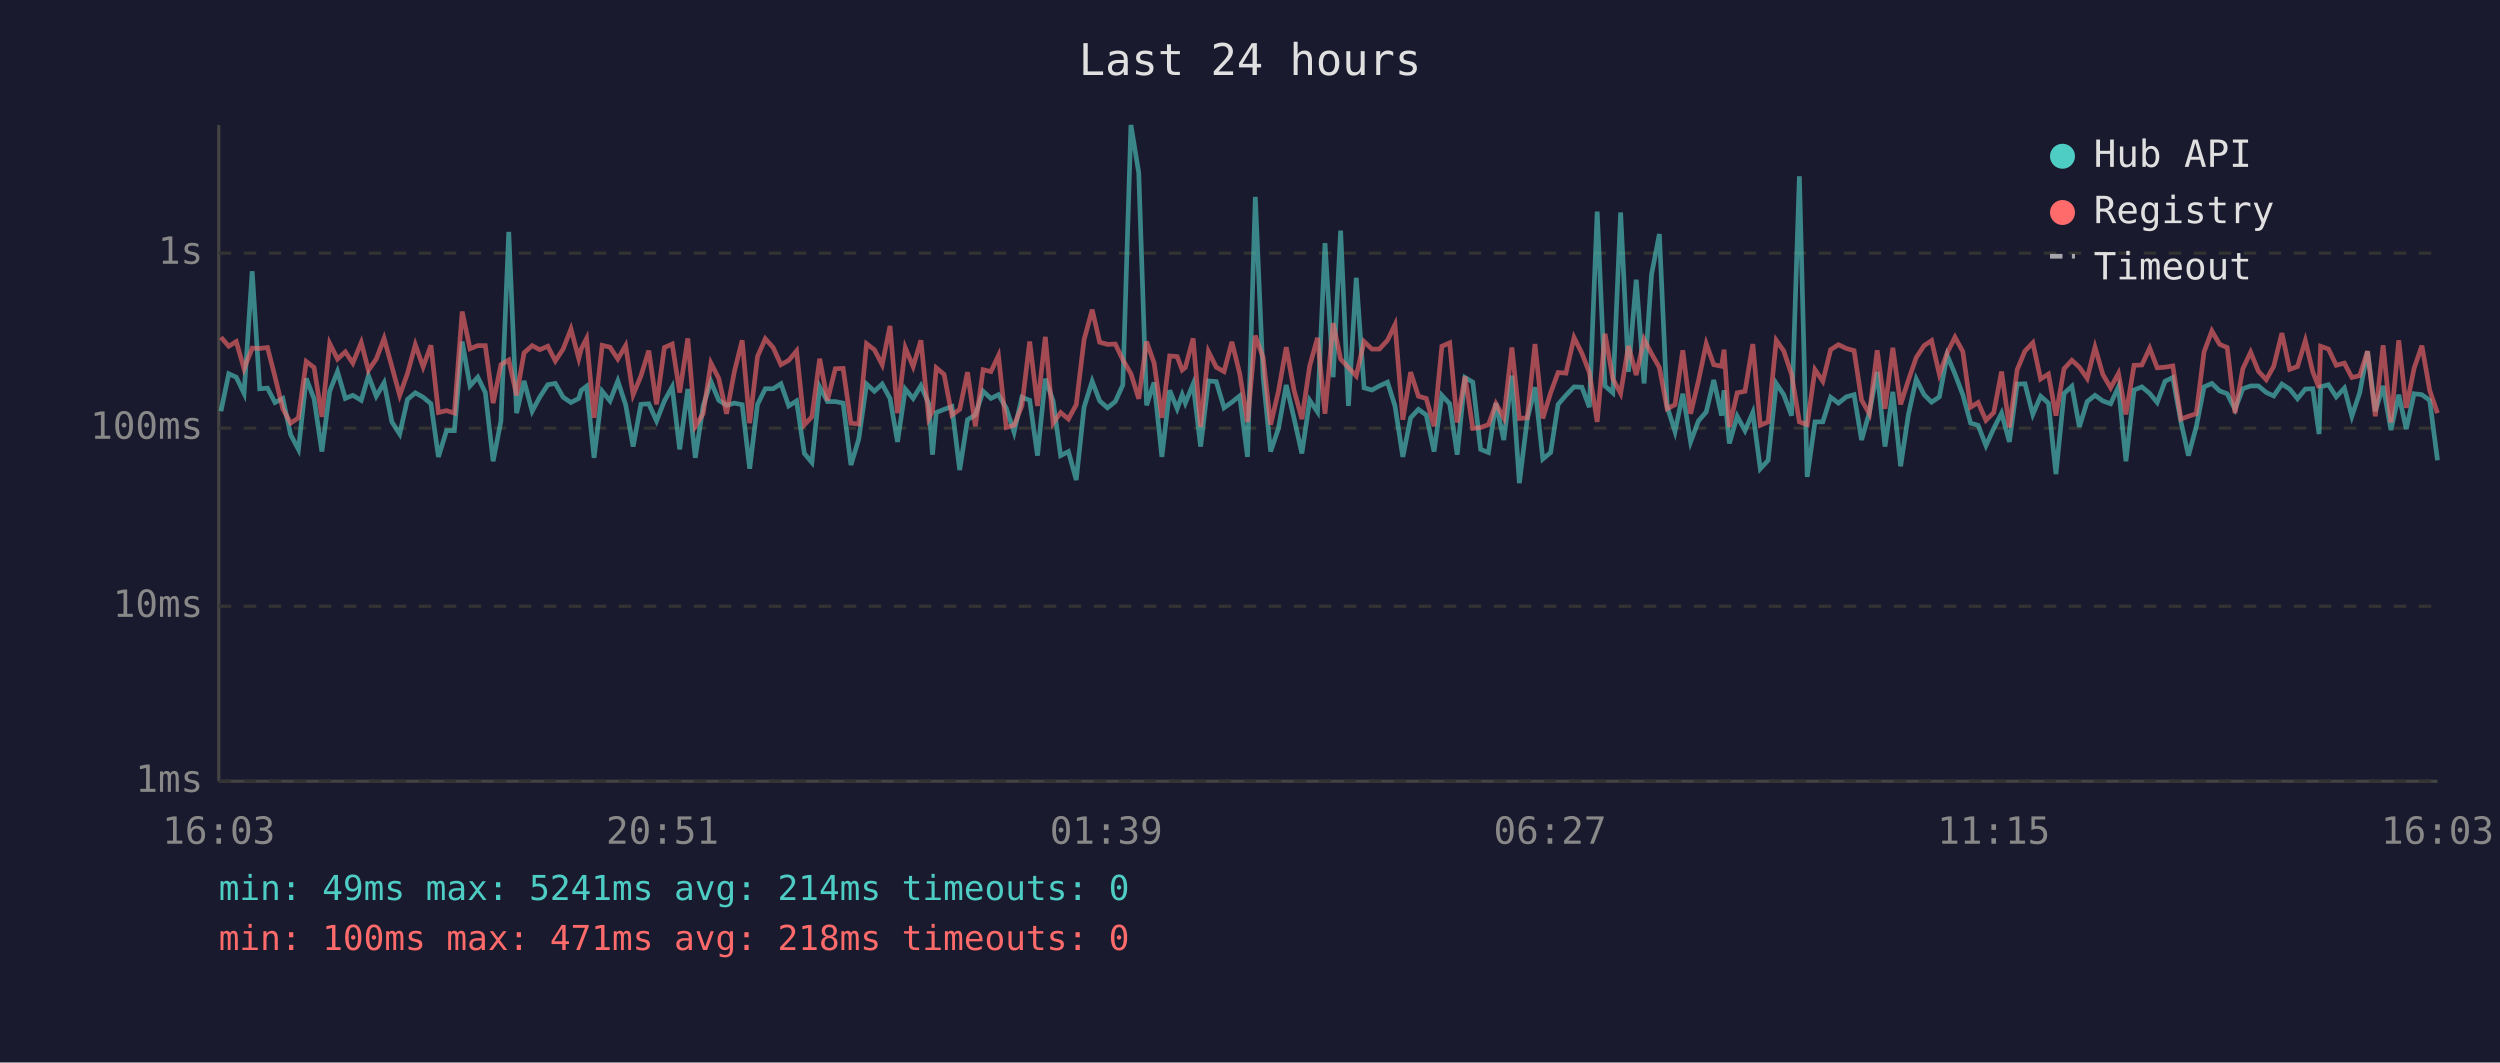
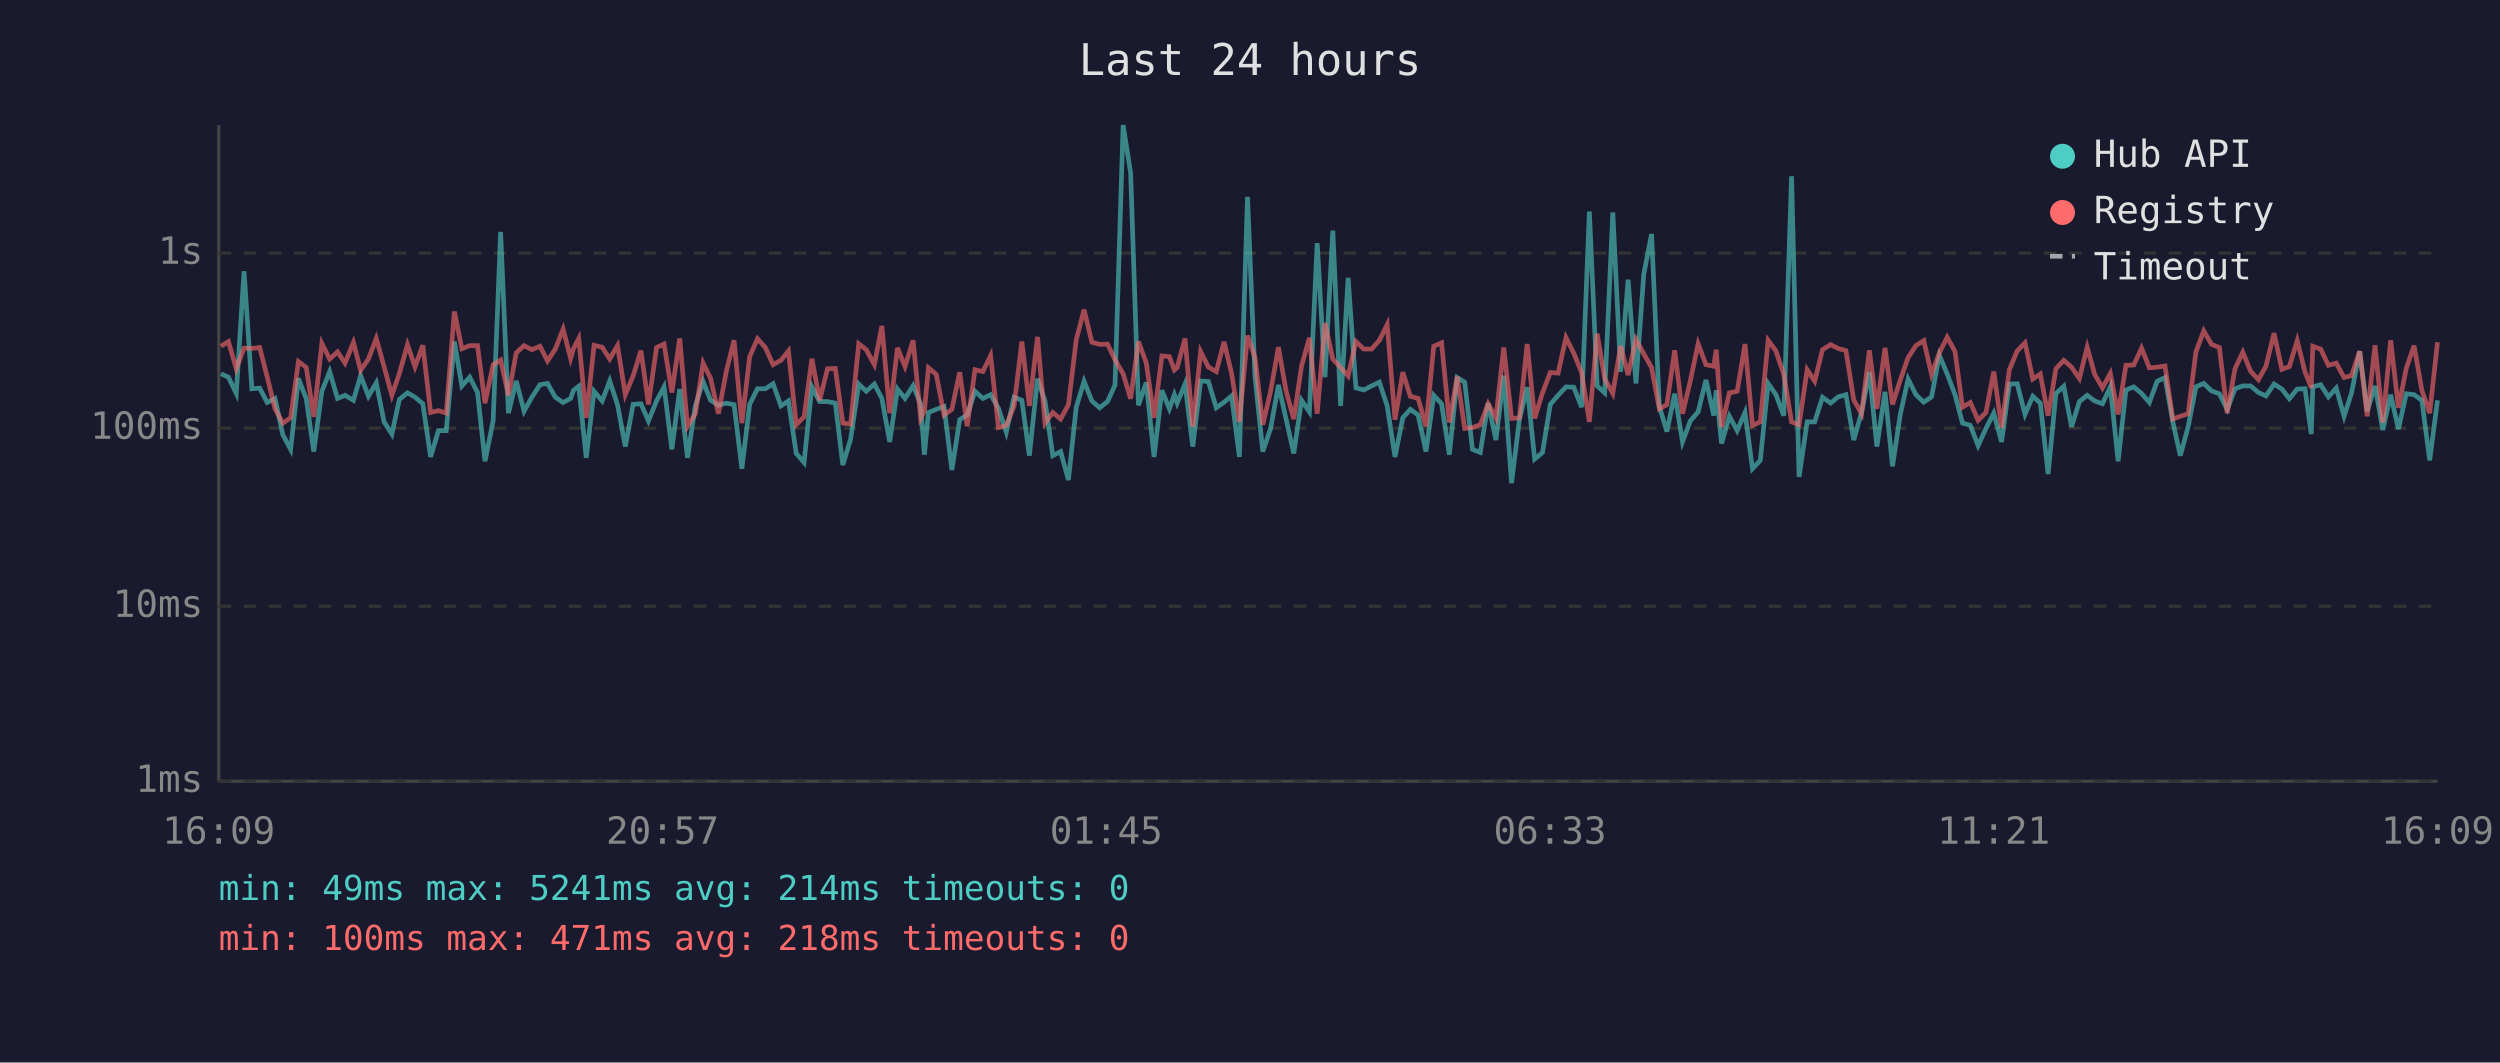
<svg xmlns="http://www.w3.org/2000/svg" viewBox="0 0 800 340" font-family="monospace" font-size="12">
  <rect width="800" height="340" fill="#1a1a2e" />
  <text x="400" y="24" fill="#e0e0e0" font-size="14" text-anchor="middle">Last 24 hours</text>
  <line x1="70" y1="40" x2="70" y2="250" stroke="#444" stroke-width="1" />
  <line x1="70" y1="250" x2="780" y2="250" stroke="#444" stroke-width="1" />
  <line x1="70" y1="250" x2="780" y2="250" stroke="#333" stroke-width="1" stroke-dasharray="4" />
  <text x="65" y="250" fill="#888" text-anchor="end" dominant-baseline="middle">1ms</text>
  <line x1="70" y1="194" x2="780" y2="194" stroke="#333" stroke-width="1" stroke-dasharray="4" />
  <text x="65" y="194" fill="#888" text-anchor="end" dominant-baseline="middle">10ms</text>
  <line x1="70" y1="137" x2="780" y2="137" stroke="#333" stroke-width="1" stroke-dasharray="4" />
  <text x="65" y="137" fill="#888" text-anchor="end" dominant-baseline="middle">100ms</text>
  <line x1="70" y1="81" x2="780" y2="81" stroke="#333" stroke-width="1" stroke-dasharray="4" />
  <text x="65" y="81" fill="#888" text-anchor="end" dominant-baseline="middle">1s</text>
-   <text x="70" y="270" fill="#888" text-anchor="middle">16:03</text>
-   <text x="212" y="270" fill="#888" text-anchor="middle">20:51</text>
-   <text x="354" y="270" fill="#888" text-anchor="middle">01:39</text>
-   <text x="496" y="270" fill="#888" text-anchor="middle">06:27</text>
-   <text x="638" y="270" fill="#888" text-anchor="middle">11:15</text>
-   <text x="780" y="270" fill="#888" text-anchor="middle">16:03</text>
-   <polyline points="70.7,131.6 73.2,119.6 75.6,120.7 78.1,125.9 80.7,86.8 83.1,124.4 85.6,124.2 88.0,128.8 90.5,127.5 93.0,139.1 95.5,143.8 98.0,121.1 100.5,127.6 103.0,144.5 105.5,125.2 108.0,118.9 110.5,127.5 112.9,126.5 115.6,128.1 117.9,120.2 120.4,126.8 122.9,122.5 125.4,135.0 127.9,138.9 130.4,127.8 132.9,125.7 135.4,127.1 137.9,129.2 140.3,146.2 142.9,137.8 145.4,137.8 147.9,109.3 150.4,123.5 152.9,120.7 155.3,125.6 157.8,147.6 160.3,134.7 162.8,74.2 165.3,132.2 167.7,121.9 170.3,131.6 172.7,127.1 175.3,123.1 177.7,122.7 180.2,127.1 182.7,128.8 185.2,127.5 186.0,124.9 187.7,123.6 190.1,146.5 192.7,125.2 195.2,128.3 197.7,121.9 200.2,129.5 202.6,142.9 205.1,129.4 207.6,129.2 210.1,134.7 212.6,128.3 215.1,123.8 217.5,143.8 220.1,124.5 222.5,146.5 225.0,129.9 227.5,122.1 230.0,128.1 232.5,129.7 235.0,129.0 237.5,129.5 239.9,150.0 242.4,129.4 244.9,124.4 247.4,124.4 249.9,122.8 252.4,129.9 254.9,128.3 257.4,145.1 259.8,148.0 262.3,123.8 264.8,128.5 267.3,128.5 269.8,129.0 272.3,148.8 274.8,140.5 277.3,122.9 279.8,125.2 282.3,122.9 284.8,127.5 287.2,141.4 289.7,124.5 292.2,127.5 294.7,123.4 297.2,129.2 298.4,145.5 299.6,132.0 302.1,131.0 304.6,130.1 307.1,150.4 309.6,134.3 312.1,132.8 314.6,125.2 317.1,127.5 319.5,126.3 322.0,130.6 324.5,138.3 327.0,127.1 329.5,128.1 332.0,145.8 334.5,121.2 337.0,128.3 339.4,145.8 341.9,144.5 344.4,153.6 346.9,130.3 349.5,122.0 351.9,128.3 354.4,130.5 356.9,128.5 359.3,123.2 361.9,40.0 364.4,55.3 366.9,129.7 369.3,122.4 371.8,146.2 374.3,124.9 376.7,130.8 378.3,126.3 379.3,129.0 381.8,122.9 384.2,142.9 386.7,121.9 389.2,122.1 391.7,130.5 394.2,128.7 396.7,126.7 399.2,146.2 401.7,63.0 404.2,120.6 406.6,144.5 409.1,137.1 411.6,123.2 414.1,133.9 416.6,145.1 419.1,128.1 421.6,131.8 424.0,77.8 426.6,120.7 429.0,73.8 431.5,129.9 434.0,88.9 436.5,124.1 439.0,124.8 441.4,123.5 444.0,122.3 446.4,129.9 448.9,146.2 451.4,133.7 453.9,131.0 456.4,132.8 458.9,144.5 461.4,126.5 463.9,129.2 466.3,145.5 468.8,120.8 471.3,122.3 473.8,143.8 476.3,144.8 478.7,129.0 481.2,140.8 483.8,120.2 486.2,154.6 488.7,134.3 491.2,123.9 493.7,146.9 496.2,144.8 498.6,129.4 501.1,126.5 503.7,123.8 506.2,123.9 508.6,130.3 511.1,67.7 513.6,123.5 516.1,125.7 518.6,68.0 521.1,119.0 523.6,89.5 526.1,122.7 528.5,87.8 531.0,74.9 533.5,130.1 536.0,138.1 538.5,126.0 541.0,141.4 543.5,134.7 546.0,131.8 548.4,121.6 550.9,133.0 551.7,124.9 553.4,141.9 555.9,133.2 558.4,137.8 560.9,132.0 563.3,150.0 565.8,147.3 568.4,122.7 570.8,126.3 573.3,133.0 575.8,56.4 578.3,152.6 580.8,135.0 583.3,135.0 585.8,127.1 588.3,129.0 590.8,127.0 593.3,126.3 595.7,140.8 598.2,132.0 600.7,119.0 603.2,142.9 605.7,125.4 608.2,149.2 610.7,132.6 613.2,121.3 615.7,126.3 618.1,128.7 620.6,127.0 623.1,113.7 625.6,119.7 628.1,126.3 630.6,135.4 633.0,136.1 635.5,142.6 638.0,137.1 640.5,132.2 643.0,141.4 645.5,122.9 648.0,122.8 650.5,132.6 653.0,126.8 655.5,129.0 657.9,151.7 660.5,125.9 663.0,123.6 665.4,136.6 667.9,128.5 670.4,126.5 672.9,128.3 675.4,129.2 677.9,123.8 680.3,147.6 682.9,124.8 685.4,123.8 687.9,125.9 690.3,128.8 692.8,122.0 695.3,120.8 697.9,135.0 700.3,145.8 702.8,136.6 705.3,123.8 707.8,122.7 710.3,125.1 712.7,126.0 715.2,131.0 717.7,124.4 720.2,123.5 722.7,123.5 725.2,125.6 727.6,126.7 730.2,122.9 732.7,124.5 735.2,127.6 737.7,124.5 740.1,124.4 742.1,138.9 742.6,123.8 745.1,123.1 747.6,127.0 750.2,124.2 752.6,133.2 755.1,125.7 757.6,112.4 760.1,131.6 762.6,123.5 765.1,137.6 767.6,126.3 770.0,137.3 772.5,126.0 775.0,126.3 777.5,128.1 780.0,147.3" fill="none" stroke="#4ecdc4" stroke-width="1.5" opacity="0.6" />
-   <polyline points="70.7,107.9 73.2,110.8 75.6,109.3 78.1,118.0 80.7,111.4 83.1,111.5 85.6,111.2 88.0,120.6 90.5,130.8 93.0,135.4 95.5,133.7 98.0,115.7 100.5,117.6 103.0,133.4 105.5,109.9 108.0,114.9 110.5,112.6 112.9,116.2 115.6,109.6 117.9,118.5 120.4,114.9 122.9,108.3 125.4,117.3 127.9,126.5 130.4,119.5 132.9,110.3 135.4,117.4 137.9,110.5 140.3,132.0 142.9,131.4 145.4,132.2 147.9,99.7 150.4,111.6 152.9,110.6 155.3,110.6 157.8,129.0 160.3,116.7 162.8,115.2 165.3,126.5 167.7,112.9 170.3,110.6 172.7,111.9 175.3,110.8 177.7,115.5 180.2,111.7 182.7,105.3 185.2,114.7 186.0,111.6 187.7,108.3 190.1,133.7 192.7,110.5 195.2,111.1 197.7,114.9 200.2,110.6 202.6,126.3 205.1,120.3 207.6,112.2 210.1,129.4 212.6,111.2 215.1,110.1 217.5,125.6 220.1,108.3 222.5,136.4 225.0,132.4 227.5,116.2 230.0,121.1 232.5,132.4 235.0,118.9 237.5,108.9 239.9,135.4 242.4,114.1 244.9,108.4 247.4,111.2 249.9,116.7 252.4,115.3 254.9,112.3 257.4,135.9 259.8,133.4 262.3,114.8 264.8,128.1 267.3,118.0 269.8,117.9 272.3,135.4 274.8,135.7 277.3,110.0 279.8,111.9 282.3,116.7 284.8,104.3 287.2,132.2 289.7,111.3 292.2,117.3 294.7,108.9 297.2,133.9 298.4,131.6 299.6,117.7 302.1,119.8 304.6,132.8 307.1,131.0 309.6,119.1 312.1,136.4 314.6,118.3 317.1,118.9 319.5,113.8 322.0,136.8 324.5,136.1 327.0,129.9 329.5,109.3 332.0,129.9 334.5,107.8 337.0,135.4 339.4,132.0 341.9,134.1 344.4,129.5 346.9,108.7 349.5,99.1 351.9,109.5 354.4,110.2 356.9,110.1 359.3,115.1 361.9,119.6 364.4,127.6 366.9,109.3 369.3,116.1 371.8,133.7 374.3,113.9 376.7,114.1 378.3,118.4 379.3,117.6 381.8,108.3 384.2,136.6 386.7,112.5 389.2,117.5 391.7,118.9 394.2,109.4 396.7,119.5 399.2,135.0 401.7,107.4 404.2,114.4 406.6,135.9 409.1,125.2 411.6,111.1 414.1,124.9 416.6,134.1 419.1,117.1 421.6,108.1 424.0,132.4 426.6,103.4 429.0,114.9 431.5,117.6 434.0,120.3 436.5,109.3 439.0,111.7 441.4,111.7 444.0,108.9 446.4,103.9 448.9,134.3 451.4,119.1 453.9,126.8 456.4,127.5 458.9,136.4 461.4,110.8 463.9,109.7 466.3,135.2 468.8,120.5 471.3,137.1 473.8,136.8 476.3,135.9 478.7,129.2 481.2,133.7 483.8,111.2 486.2,133.9 488.7,133.7 491.2,110.1 493.7,133.9 496.2,125.7 498.6,119.2 501.1,119.4 503.7,108.0 506.2,113.0 508.6,119.2 511.1,135.0 513.6,106.8 516.1,121.2 518.6,125.9 521.1,110.7 523.6,120.0 526.1,108.6 528.5,113.2 531.0,117.6 533.5,130.8 536.0,129.5 538.5,112.1 541.0,132.4 543.5,121.9 546.0,110.0 548.4,116.7 550.9,117.2 551.7,111.9 553.4,136.6 555.9,125.7 558.4,125.2 560.9,110.1 563.3,136.1 565.8,135.0 568.4,108.9 570.8,112.3 573.3,119.8 575.8,135.0 578.3,135.9 580.8,118.3 583.3,122.0 585.8,111.9 588.3,110.3 590.8,111.5 593.3,112.2 595.7,128.0 598.2,132.4 600.7,112.1 603.2,130.8 605.7,111.3 608.2,129.4 610.7,121.6 613.2,114.4 615.7,110.6 618.1,109.0 620.6,119.8 623.1,112.9 625.6,107.9 628.1,112.5 630.6,130.3 633.0,128.8 635.5,134.5 638.0,132.0 640.5,118.9 643.0,136.8 645.5,118.3 648.0,112.3 650.5,109.7 653.0,121.3 655.5,119.7 657.9,133.0 660.5,118.0 663.0,115.3 665.4,117.5 667.9,121.1 670.4,111.1 672.9,119.8 675.4,124.1 677.9,119.5 680.3,132.6 682.9,116.9 685.4,116.8 687.9,111.4 690.3,117.7 692.8,117.5 695.3,117.1 697.9,134.1 700.3,133.2 702.8,132.4 705.3,112.6 707.8,105.9 710.3,110.2 712.7,111.2 715.2,132.2 717.7,118.0 720.2,112.7 722.7,118.8 725.2,121.5 727.6,117.2 730.2,106.6 732.7,118.2 735.2,117.3 737.7,109.0 740.1,119.0 742.1,124.1 742.6,110.8 745.1,111.7 747.6,116.9 750.2,116.2 752.6,120.8 755.1,120.2 757.6,112.4 760.1,133.2 762.6,110.5 765.1,135.2 767.6,108.9 770.0,130.5 772.5,117.9 775.0,110.6 777.5,124.9 780.0,132.2" fill="none" stroke="#ff6b6b" stroke-width="1.5" opacity="0.6" />
+   <text x="70" y="270" fill="#888" text-anchor="middle">16:09</text>
+   <text x="212" y="270" fill="#888" text-anchor="middle">20:57</text>
+   <text x="354" y="270" fill="#888" text-anchor="middle">01:45</text>
+   <text x="496" y="270" fill="#888" text-anchor="middle">06:33</text>
+   <text x="638" y="270" fill="#888" text-anchor="middle">11:21</text>
+   <text x="780" y="270" fill="#888" text-anchor="middle">16:09</text>
+   <polyline points="70.7,119.6 73.1,120.7 75.6,125.9 78.1,86.8 80.6,124.4 83.1,124.2 85.5,128.8 88.0,127.5 90.5,139.1 93.0,143.8 95.5,121.1 98.0,127.6 100.4,144.5 103.0,125.2 105.5,118.9 108.0,127.5 110.4,126.5 113.1,128.1 115.4,120.2 117.9,126.8 120.4,122.5 122.9,135.0 125.4,138.9 127.8,127.8 130.4,125.7 132.8,127.1 135.3,129.2 137.8,146.2 140.3,137.8 142.8,137.8 145.4,109.3 147.8,123.5 150.3,120.7 152.8,125.6 155.2,147.6 157.8,134.7 160.2,74.2 162.7,132.2 165.2,121.9 167.7,131.6 170.2,127.1 172.8,123.1 175.2,122.7 177.7,127.1 180.2,128.8 182.6,127.5 183.5,124.9 185.2,123.6 187.6,146.5 190.1,125.2 192.7,128.3 195.1,121.9 197.6,129.5 200.1,142.9 202.6,129.4 205.1,129.2 207.5,134.7 210.1,128.3 212.5,123.8 215.0,143.8 217.5,124.5 220.0,146.5 222.5,129.9 225.0,122.1 227.4,128.1 229.9,129.7 232.4,129.0 234.9,129.5 237.4,150.0 239.9,129.4 242.4,124.4 244.9,124.4 247.4,122.8 249.9,129.9 252.3,128.3 254.8,145.1 257.3,148.0 259.8,123.8 262.3,128.5 264.8,128.5 267.3,129.0 269.7,148.8 272.2,140.5 274.8,122.9 277.2,125.2 279.8,122.9 282.2,127.5 284.7,141.4 287.2,124.5 289.6,127.5 292.2,123.4 294.6,129.2 295.8,145.5 297.1,132.0 299.6,131.0 302.1,130.1 304.6,150.4 307.1,134.3 309.5,132.8 312.0,125.2 314.5,127.5 317.0,126.3 319.5,130.6 322.0,138.3 324.5,127.1 327.0,128.1 329.4,145.8 332.0,121.2 334.4,128.3 336.9,145.8 339.4,144.5 341.9,153.6 344.4,130.3 346.9,122.0 349.4,128.3 351.9,130.5 354.4,128.5 356.8,123.2 359.4,40.0 361.8,55.3 364.3,129.7 366.8,122.4 369.3,146.2 371.8,124.9 374.2,130.8 375.8,126.3 376.7,129.0 379.2,122.9 381.7,142.9 384.2,121.9 386.7,122.1 389.2,130.5 391.7,128.7 394.1,126.7 396.6,146.2 399.2,63.0 401.6,120.6 404.1,144.5 406.6,137.1 409.1,123.2 411.5,133.9 414.0,145.1 416.5,128.1 419.0,131.8 421.5,77.8 424.0,120.7 426.5,73.8 429.0,129.9 431.4,88.9 433.9,124.1 436.4,124.8 438.9,123.5 441.4,122.3 443.9,129.9 446.4,146.2 448.9,133.7 451.3,131.0 453.8,132.8 456.3,144.5 458.8,126.5 461.3,129.2 463.8,145.5 466.3,120.8 468.7,122.3 471.2,143.8 473.7,144.8 476.2,129.0 478.7,140.8 481.2,120.2 483.7,154.6 486.2,134.3 488.7,123.9 491.1,146.9 493.6,144.8 496.1,129.4 498.6,126.5 501.1,123.8 503.6,123.9 506.1,130.3 508.6,67.7 511.1,123.5 513.5,125.7 516.1,68.0 518.6,119.0 521.0,89.5 523.5,122.7 526.0,87.8 528.5,74.9 531.0,130.1 533.4,138.1 535.9,126.0 538.4,141.4 540.9,134.7 543.4,131.8 545.9,121.6 548.4,133.0 549.2,124.9 550.9,141.9 553.4,133.2 555.9,137.8 558.4,132.0 560.8,150.0 563.3,147.3 565.8,122.7 568.3,126.3 570.8,133.0 573.3,56.4 575.7,152.6 578.3,135.0 580.7,135.0 583.2,127.1 585.8,129.0 588.2,127.0 590.7,126.3 593.2,140.8 595.7,132.0 598.2,119.0 600.6,142.9 603.2,125.4 605.6,149.2 608.1,132.6 610.6,121.3 613.1,126.3 615.6,128.7 618.1,127.0 620.6,113.7 623.1,119.7 625.6,126.3 628.0,135.4 630.5,136.1 633.0,142.6 635.5,137.1 638.0,132.2 640.5,141.4 643.0,122.9 645.5,122.8 648.0,132.6 650.5,126.8 652.9,129.0 655.4,151.7 657.9,125.9 660.4,123.6 662.9,136.6 665.4,128.5 667.9,126.5 670.3,128.3 672.8,129.2 675.3,123.8 677.8,147.6 680.3,124.8 682.8,123.8 685.3,125.9 687.8,128.8 690.3,122.0 692.8,120.8 695.3,135.0 697.7,145.8 700.2,136.6 702.7,123.8 705.2,122.7 707.7,125.1 710.2,126.0 712.7,131.0 715.2,124.4 717.7,123.5 720.2,123.5 722.7,125.6 725.1,126.7 727.7,122.9 730.2,124.5 732.6,127.6 735.1,124.5 737.6,124.4 739.6,138.9 740.1,123.8 742.6,123.1 745.1,127.0 747.6,124.2 750.1,133.2 752.5,125.7 755.1,112.4 757.5,131.6 760.0,123.5 762.5,137.6 765.0,126.3 767.5,137.3 770.0,126.0 772.5,126.3 775.0,128.1 777.5,147.3 780.0,128.1" fill="none" stroke="#4ecdc4" stroke-width="1.5" opacity="0.6" />
+   <polyline points="70.7,110.8 73.1,109.3 75.6,118.0 78.1,111.4 80.6,111.5 83.1,111.2 85.5,120.6 88.0,130.8 90.5,135.4 93.0,133.7 95.5,115.7 98.0,117.6 100.4,133.4 103.0,109.9 105.5,114.9 108.0,112.6 110.4,116.2 113.1,109.6 115.4,118.5 117.9,114.9 120.4,108.3 122.9,117.3 125.4,126.5 127.8,119.5 130.4,110.3 132.8,117.4 135.3,110.5 137.8,132.0 140.3,131.4 142.8,132.2 145.4,99.7 147.8,111.6 150.3,110.6 152.8,110.6 155.2,129.0 157.8,116.7 160.2,115.2 162.7,126.5 165.2,112.9 167.7,110.6 170.2,111.9 172.8,110.8 175.2,115.5 177.7,111.7 180.2,105.3 182.6,114.7 183.5,111.6 185.2,108.3 187.6,133.7 190.1,110.5 192.7,111.1 195.1,114.9 197.6,110.6 200.1,126.3 202.6,120.3 205.1,112.2 207.5,129.4 210.1,111.2 212.5,110.1 215.0,125.6 217.5,108.3 220.0,136.4 222.5,132.4 225.0,116.2 227.4,121.1 229.9,132.4 232.4,118.9 234.9,108.9 237.4,135.4 239.9,114.1 242.4,108.4 244.9,111.2 247.4,116.7 249.9,115.3 252.3,112.3 254.8,135.9 257.3,133.4 259.8,114.8 262.3,128.1 264.8,118.0 267.3,117.9 269.7,135.4 272.2,135.7 274.8,110.0 277.2,111.9 279.8,116.7 282.2,104.3 284.7,132.2 287.2,111.3 289.6,117.3 292.2,108.9 294.6,133.9 295.8,131.6 297.1,117.7 299.6,119.8 302.1,132.8 304.6,131.0 307.1,119.1 309.5,136.4 312.0,118.3 314.5,118.9 317.0,113.8 319.5,136.8 322.0,136.1 324.5,129.9 327.0,109.3 329.4,129.9 332.0,107.8 334.4,135.4 336.9,132.0 339.4,134.1 341.9,129.5 344.4,108.7 346.9,99.1 349.4,109.5 351.9,110.2 354.4,110.1 356.8,115.1 359.4,119.6 361.8,127.6 364.3,109.3 366.8,116.1 369.3,133.7 371.8,113.9 374.2,114.1 375.8,118.4 376.7,117.6 379.2,108.3 381.7,136.6 384.2,112.5 386.7,117.5 389.2,118.9 391.7,109.4 394.1,119.5 396.6,135.0 399.2,107.4 401.6,114.4 404.1,135.9 406.6,125.2 409.1,111.1 411.5,124.9 414.0,134.1 416.5,117.1 419.0,108.1 421.5,132.4 424.0,103.4 426.5,114.9 429.0,117.6 431.4,120.3 433.9,109.3 436.4,111.7 438.9,111.7 441.4,108.9 443.9,103.9 446.4,134.3 448.9,119.1 451.3,126.8 453.8,127.5 456.3,136.4 458.8,110.8 461.3,109.7 463.8,135.2 466.3,120.5 468.7,137.1 471.2,136.8 473.7,135.9 476.2,129.2 478.7,133.7 481.2,111.2 483.7,133.9 486.2,133.7 488.7,110.1 491.1,133.9 493.6,125.7 496.1,119.2 498.6,119.4 501.1,108.0 503.6,113.0 506.1,119.2 508.6,135.0 511.1,106.8 513.5,121.2 516.1,125.9 518.6,110.7 521.0,120.0 523.5,108.6 526.0,113.2 528.5,117.6 531.0,130.8 533.4,129.5 535.9,112.1 538.4,132.4 540.9,121.9 543.4,110.0 545.9,116.7 548.4,117.2 549.2,111.9 550.9,136.6 553.4,125.7 555.9,125.2 558.4,110.1 560.8,136.1 563.3,135.0 565.8,108.9 568.3,112.3 570.8,119.8 573.3,135.0 575.7,135.9 578.3,118.3 580.7,122.0 583.2,111.9 585.8,110.3 588.2,111.5 590.7,112.2 593.2,128.0 595.7,132.4 598.2,112.1 600.6,130.8 603.2,111.3 605.6,129.4 608.1,121.6 610.6,114.4 613.1,110.6 615.6,109.0 618.1,119.8 620.6,112.9 623.1,107.9 625.6,112.5 628.0,130.3 630.5,128.8 633.0,134.5 635.5,132.0 638.0,118.9 640.5,136.8 643.0,118.3 645.5,112.3 648.0,109.7 650.5,121.3 652.9,119.7 655.4,133.0 657.9,118.0 660.4,115.3 662.9,117.5 665.4,121.1 667.9,111.1 670.3,119.8 672.8,124.1 675.3,119.5 677.8,132.6 680.3,116.9 682.8,116.8 685.3,111.4 687.8,117.7 690.3,117.5 692.8,117.1 695.3,134.1 697.7,133.2 700.2,132.4 702.7,112.6 705.2,105.9 707.7,110.2 710.2,111.2 712.7,132.2 715.2,118.0 717.7,112.7 720.2,118.8 722.7,121.5 725.1,117.2 727.7,106.6 730.2,118.2 732.6,117.3 735.1,109.0 737.6,119.0 739.6,124.1 740.1,110.8 742.6,111.7 745.1,116.9 747.6,116.2 750.1,120.8 752.5,120.2 755.1,112.4 757.5,133.2 760.0,110.5 762.5,135.2 765.0,108.9 767.5,130.5 770.0,117.9 772.5,110.6 775.0,124.9 777.5,132.2 780.0,109.5" fill="none" stroke="#ff6b6b" stroke-width="1.5" opacity="0.6" />
  <circle cx="660" cy="50" r="4" fill="#4ecdc4" />
  <text x="670" y="50" fill="#e0e0e0" dominant-baseline="middle">Hub API</text>
  <circle cx="660" cy="68" r="4" fill="#ff6b6b" />
  <text x="670" y="68" fill="#e0e0e0" dominant-baseline="middle">Registry</text>
  <line x1="656" y1="82" x2="664" y2="82" stroke="#e0e0e0" stroke-width="1.5" stroke-dasharray="4,3" opacity="0.7" />
  <text x="670" y="86" fill="#e0e0e0" dominant-baseline="middle">Timeout</text>
  <text x="70" y="288" fill="#4ecdc4" font-size="11">min: 49ms  max: 5241ms  avg: 214ms  timeouts: 0</text>
  <text x="70" y="304" fill="#ff6b6b" font-size="11">min: 100ms  max: 471ms  avg: 218ms  timeouts: 0</text>
</svg>
